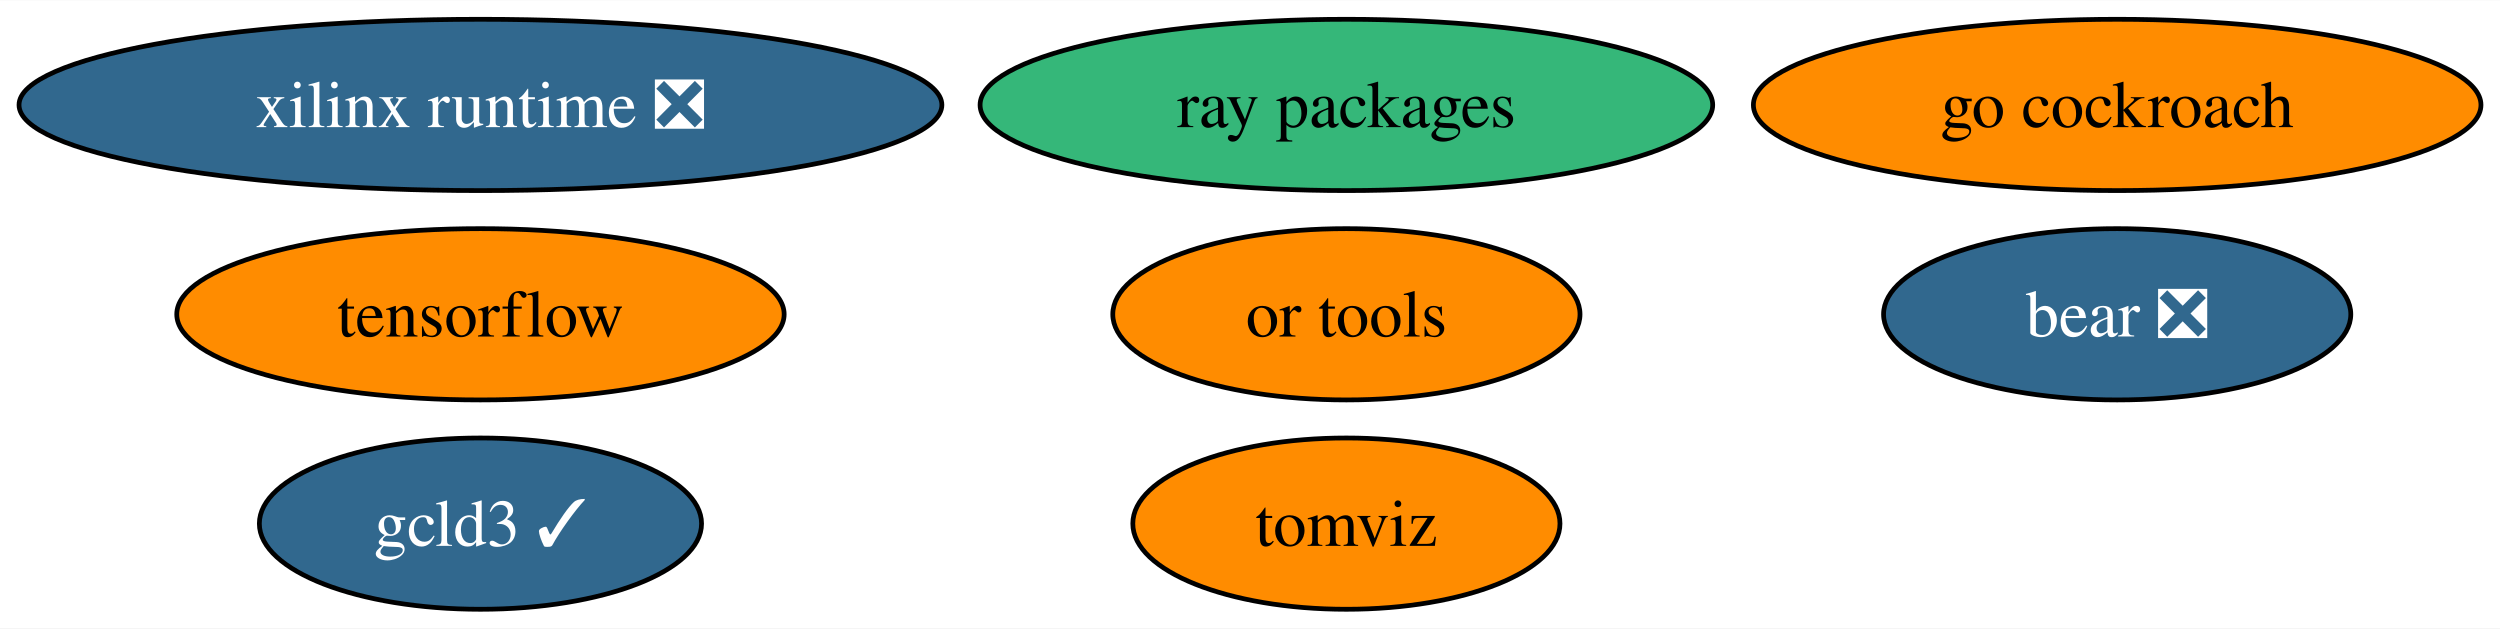
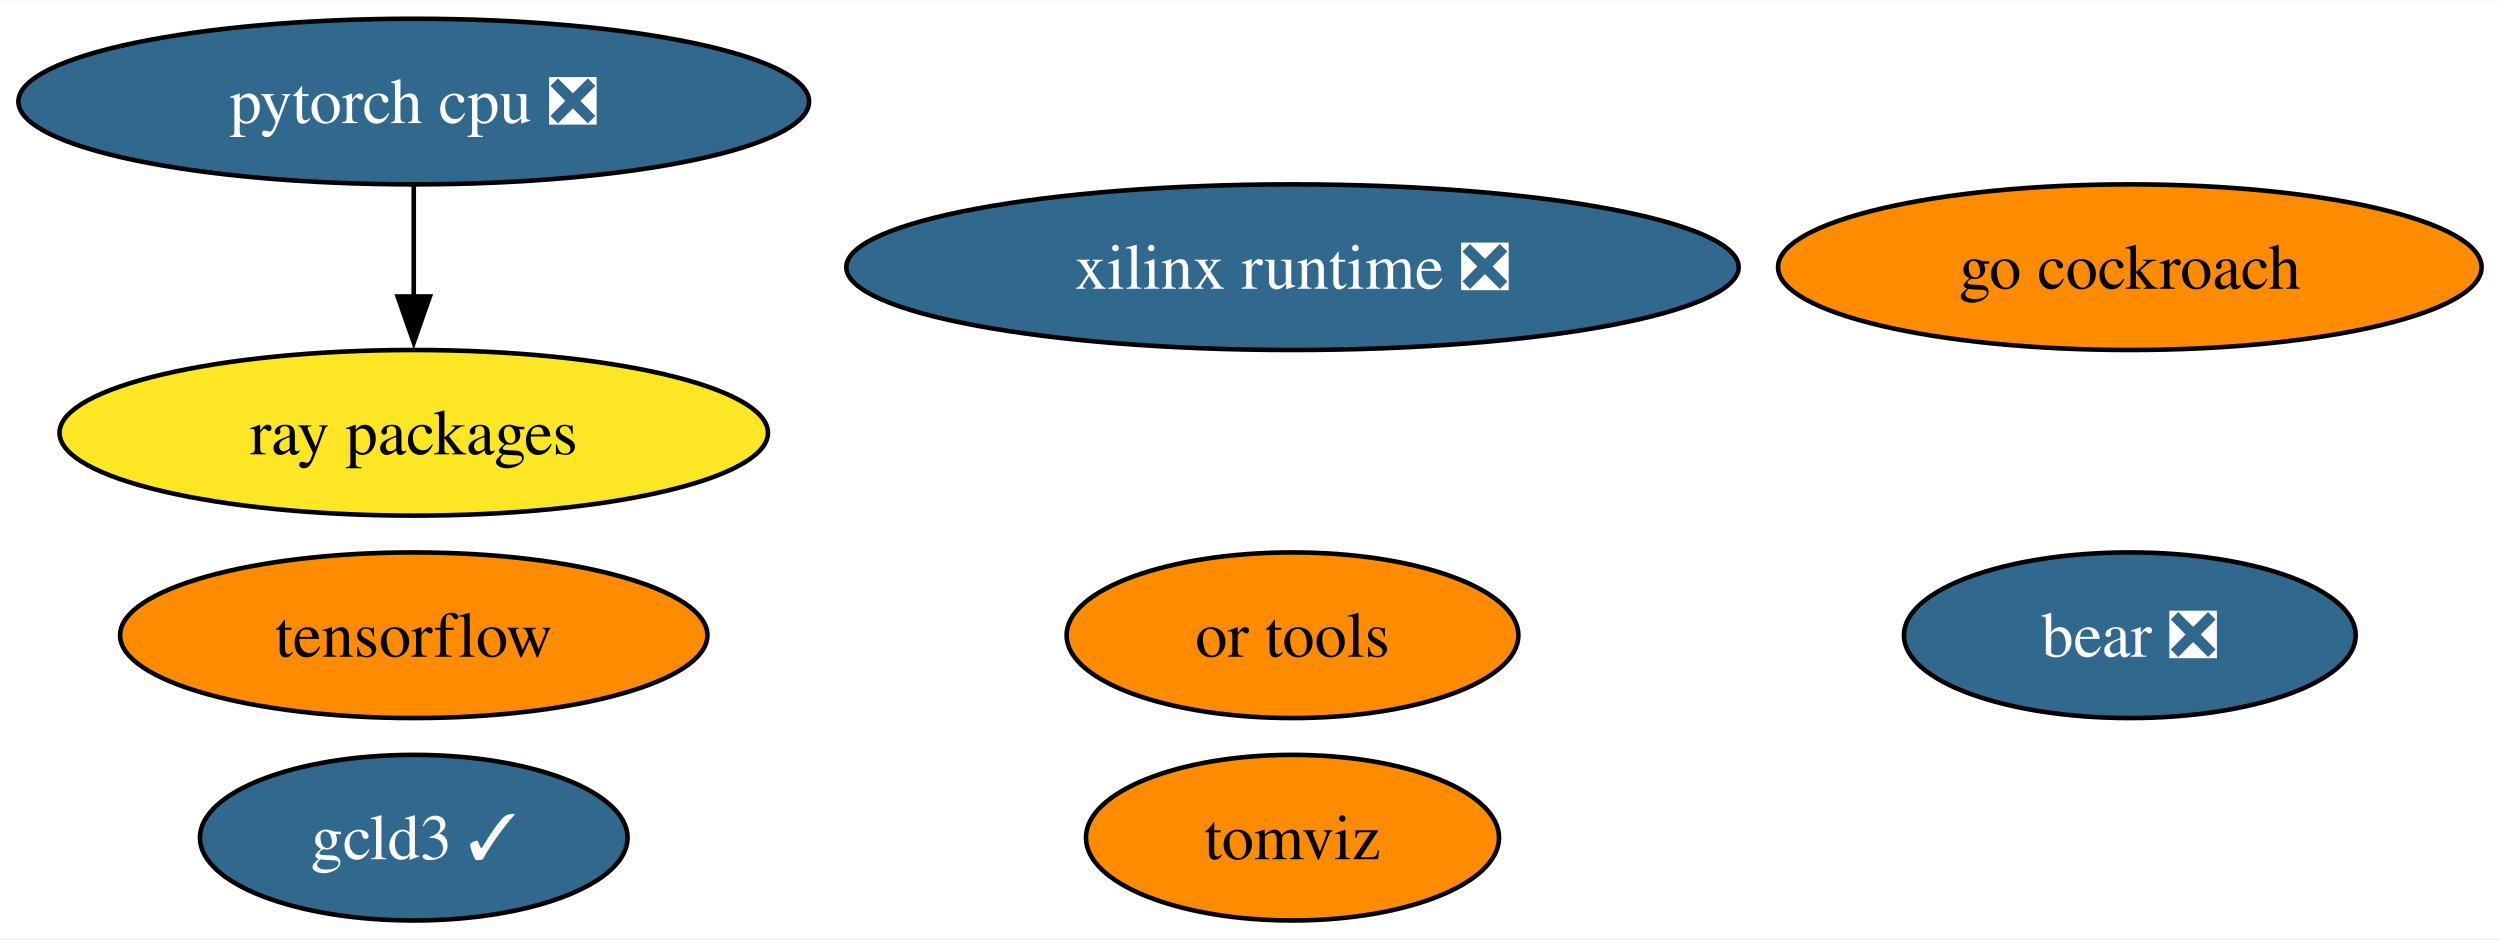
- <svg xmlns="http://www.w3.org/2000/svg" xmlns:xlink="http://www.w3.org/1999/xlink" width="525pt" height="132pt" viewBox="0.00 0.00 525.44 132.00">
-   <g id="graph0" class="graph" transform="scale(1 1) rotate(0) translate(4 128)">
-     <polygon fill="white" stroke="none" points="-4,4 -4,-128 521.44,-128 521.44,4 -4,4" />
+ <svg xmlns="http://www.w3.org/2000/svg" xmlns:xlink="http://www.w3.org/1999/xlink" width="543pt" height="204pt" viewBox="0.00 0.00 543.39 204.00">
+   <g id="graph0" class="graph" transform="scale(1 1) rotate(0) translate(4 200)">
+     <polygon fill="white" stroke="none" points="-4,4 -4,-200 539.39,-200 539.39,4 -4,4" />
    <g id="node1" class="node">
      <g id="a_node1">
        <a xlink:href="https://github.com/conda-forge/tensorflow-feedstock" xlink:title="tensorflow">
-           <ellipse fill="#ff8c00" stroke="black" cx="96.98" cy="-62" rx="63.83" ry="18" />
-           <text text-anchor="middle" x="96.98" y="-57.33" font-family="Times,serif" font-size="14.00">tensorflow</text>
+           <ellipse fill="#ff8c00" stroke="black" cx="85.93" cy="-62" rx="63.83" ry="18" />
+           <text text-anchor="middle" x="85.93" y="-57.33" font-family="Times,serif" font-size="14.00">tensorflow</text>
        </a>
      </g>
    </g>
    <g id="node2" class="node">
      <g id="a_node2">
-         <a xlink:href="https://github.com/conda-forge/go-cockroach-feedstock" xlink:title="go cockroach">
-           <ellipse fill="#ff8c00" stroke="black" cx="440.98" cy="-106" rx="76.46" ry="18" />
-           <text text-anchor="middle" x="440.98" y="-101.33" font-family="Times,serif" font-size="14.00">go cockroach</text>
-         </a>
-       </g>
-     </g>
-     <g id="node3" class="node">
-       <g id="a_node3">
-         <a xlink:href="https://github.com/conda-forge/ray-packages-feedstock" xlink:title="ray packages">
-           <ellipse fill="#35b779" stroke="black" cx="278.98" cy="-106" rx="76.99" ry="18" />
-           <text text-anchor="middle" x="278.98" y="-101.33" font-family="Times,serif" font-size="14.00">ray packages</text>
+         <a xlink:href="https://github.com/conda-forge/pytorch-cpu-feedstock/pull/227" xlink:title="pytorch cpu ❎">
+           <ellipse fill="#31688e" stroke="black" cx="85.93" cy="-178" rx="85.93" ry="18" />
+           <text text-anchor="middle" x="85.93" y="-173.32" font-family="Times,serif" font-size="14.00" fill="white">pytorch cpu ❎</text>
        </a>
      </g>
    </g>
    <g id="node4" class="node">
      <g id="a_node4">
-         <a xlink:href="https://github.com/conda-forge/tomviz-feedstock" xlink:title="tomviz">
-           <ellipse fill="#ff8c00" stroke="black" cx="278.98" cy="-18" rx="44.89" ry="18" />
-           <text text-anchor="middle" x="278.98" y="-13.32" font-family="Times,serif" font-size="14.00">tomviz</text>
+         <a xlink:href="https://github.com/conda-forge/ray-packages-feedstock" xlink:title="ray packages">
+           <ellipse fill="#fde725" stroke="black" cx="85.93" cy="-106" rx="76.99" ry="18" />
+           <text text-anchor="middle" x="85.93" y="-101.33" font-family="Times,serif" font-size="14.00">ray packages</text>
+         </a>
+       </g>
+     </g>
+     <g id="edge1" class="edge">
+       <path fill="none" stroke="black" d="M85.93,-159.7C85.93,-152.41 85.93,-143.73 85.93,-135.54" />
+       <polygon fill="black" stroke="black" points="89.43,-135.62 85.93,-125.62 82.43,-135.62 89.43,-135.62" />
+     </g>
+     <g id="node3" class="node">
+       <g id="a_node3">
+         <a xlink:href="https://github.com/conda-forge/go-cockroach-feedstock" xlink:title="go cockroach">
+           <ellipse fill="#ff8c00" stroke="black" cx="458.93" cy="-142" rx="76.46" ry="18" />
+           <text text-anchor="middle" x="458.93" y="-137.32" font-family="Times,serif" font-size="14.00">go cockroach</text>
        </a>
      </g>
    </g>
    <g id="node5" class="node">
      <g id="a_node5">
-         <a xlink:href="https://github.com/conda-forge/or-tools-feedstock" xlink:title="or tools">
-           <ellipse fill="#ff8c00" stroke="black" cx="278.98" cy="-62" rx="49.1" ry="18" />
-           <text text-anchor="middle" x="278.98" y="-57.33" font-family="Times,serif" font-size="14.00">or tools</text>
+         <a xlink:href="https://github.com/conda-forge/tomviz-feedstock" xlink:title="tomviz">
+           <ellipse fill="#ff8c00" stroke="black" cx="276.93" cy="-18" rx="44.89" ry="18" />
+           <text text-anchor="middle" x="276.93" y="-13.32" font-family="Times,serif" font-size="14.00">tomviz</text>
        </a>
      </g>
    </g>
    <g id="node6" class="node">
      <g id="a_node6">
-         <a xlink:href="https://github.com/conda-forge/bear-feedstock/pull/46" xlink:title="bear ❎">
-           <ellipse fill="#31688e" stroke="black" cx="440.98" cy="-62" rx="49.1" ry="18" />
-           <text text-anchor="middle" x="440.98" y="-57.33" font-family="Times,serif" font-size="14.00" fill="white">bear ❎</text>
+         <a xlink:href="https://github.com/conda-forge/or-tools-feedstock" xlink:title="or tools">
+           <ellipse fill="#ff8c00" stroke="black" cx="276.93" cy="-62" rx="49.1" ry="18" />
+           <text text-anchor="middle" x="276.93" y="-57.33" font-family="Times,serif" font-size="14.00">or tools</text>
        </a>
      </g>
    </g>
    <g id="node7" class="node">
      <g id="a_node7">
-         <a xlink:href="https://github.com/conda-forge/xilinx-runtime-feedstock/pull/33" xlink:title="xilinx runtime ❎">
-           <ellipse fill="#31688e" stroke="black" cx="96.98" cy="-106" rx="96.98" ry="18" />
-           <text text-anchor="middle" x="96.98" y="-101.33" font-family="Times,serif" font-size="14.00" fill="white">xilinx runtime ❎</text>
+         <a xlink:href="https://github.com/conda-forge/bear-feedstock/pull/46" xlink:title="bear ❎">
+           <ellipse fill="#31688e" stroke="black" cx="458.93" cy="-62" rx="49.1" ry="18" />
+           <text text-anchor="middle" x="458.93" y="-57.33" font-family="Times,serif" font-size="14.00" fill="white">bear ❎</text>
        </a>
      </g>
    </g>
    <g id="node8" class="node">
      <g id="a_node8">
+         <a xlink:href="https://github.com/conda-forge/xilinx-runtime-feedstock/pull/33" xlink:title="xilinx runtime ❎">
+           <ellipse fill="#31688e" stroke="black" cx="276.93" cy="-142" rx="96.98" ry="18" />
+           <text text-anchor="middle" x="276.93" y="-137.32" font-family="Times,serif" font-size="14.00" fill="white">xilinx runtime ❎</text>
+         </a>
+       </g>
+     </g>
+     <g id="node9" class="node">
+       <g id="a_node9">
        <a xlink:href="https://github.com/conda-forge/gcld3-feedstock/pull/8" xlink:title="gcld3 ✓">
-           <ellipse fill="#31688e" stroke="black" cx="96.98" cy="-18" rx="46.47" ry="18" />
-           <text text-anchor="middle" x="96.98" y="-13.32" font-family="Times,serif" font-size="14.00" fill="white">gcld3 ✓</text>
+           <ellipse fill="#31688e" stroke="black" cx="85.93" cy="-18" rx="46.47" ry="18" />
+           <text text-anchor="middle" x="85.93" y="-13.32" font-family="Times,serif" font-size="14.00" fill="white">gcld3 ✓</text>
        </a>
      </g>
    </g>
  </g>
</svg>
